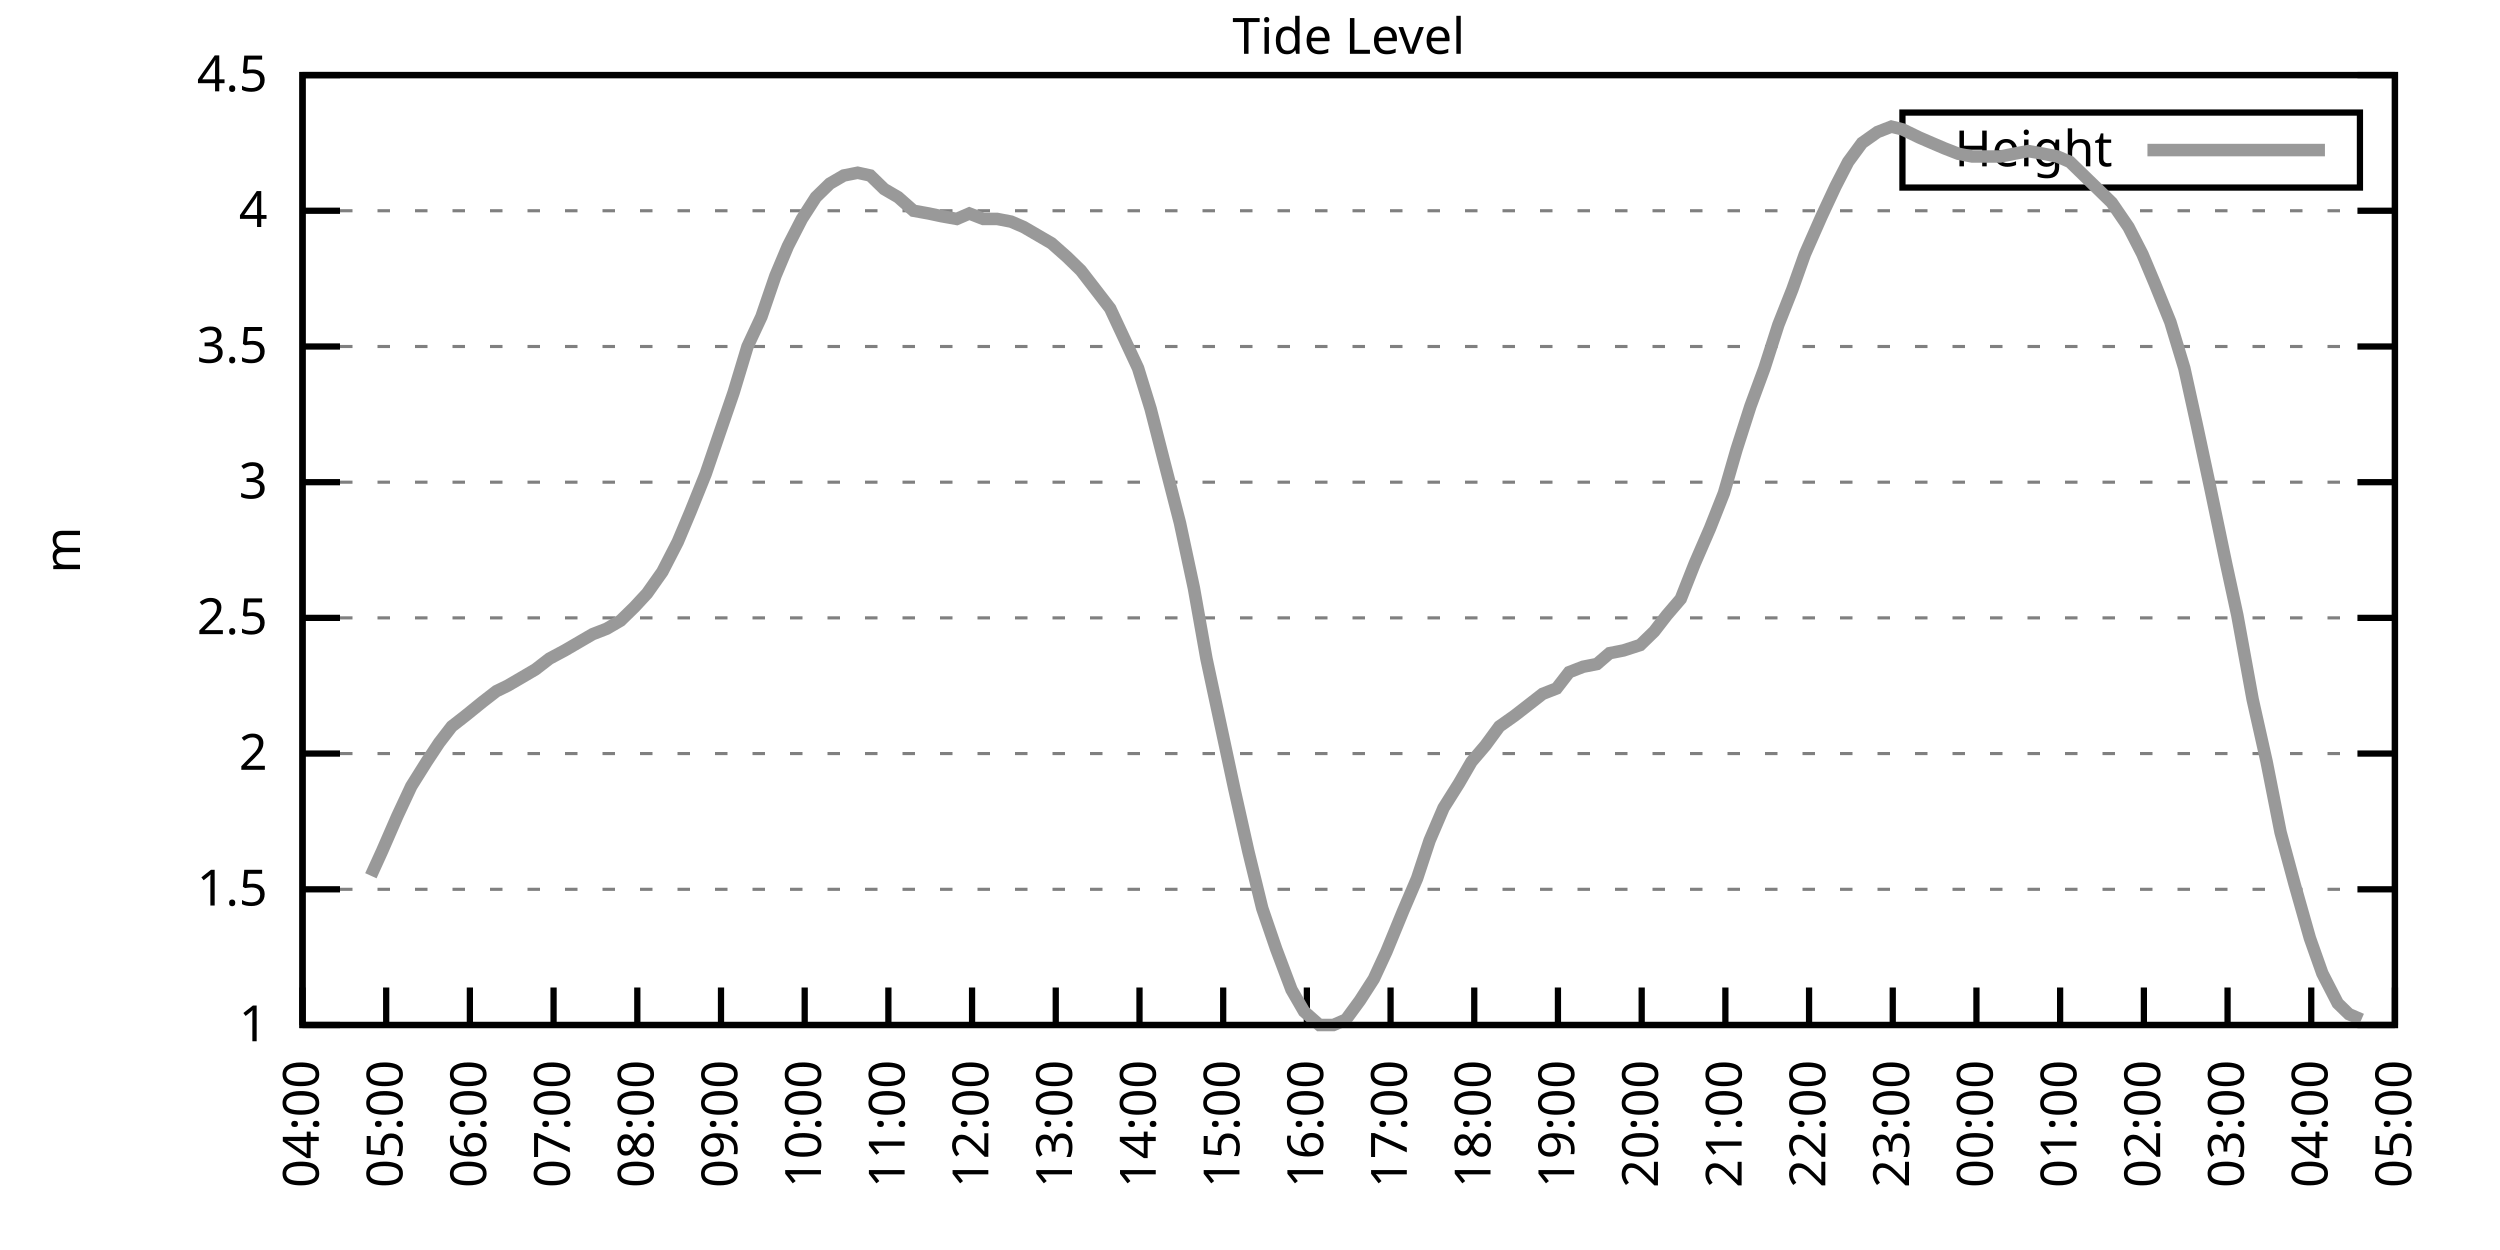
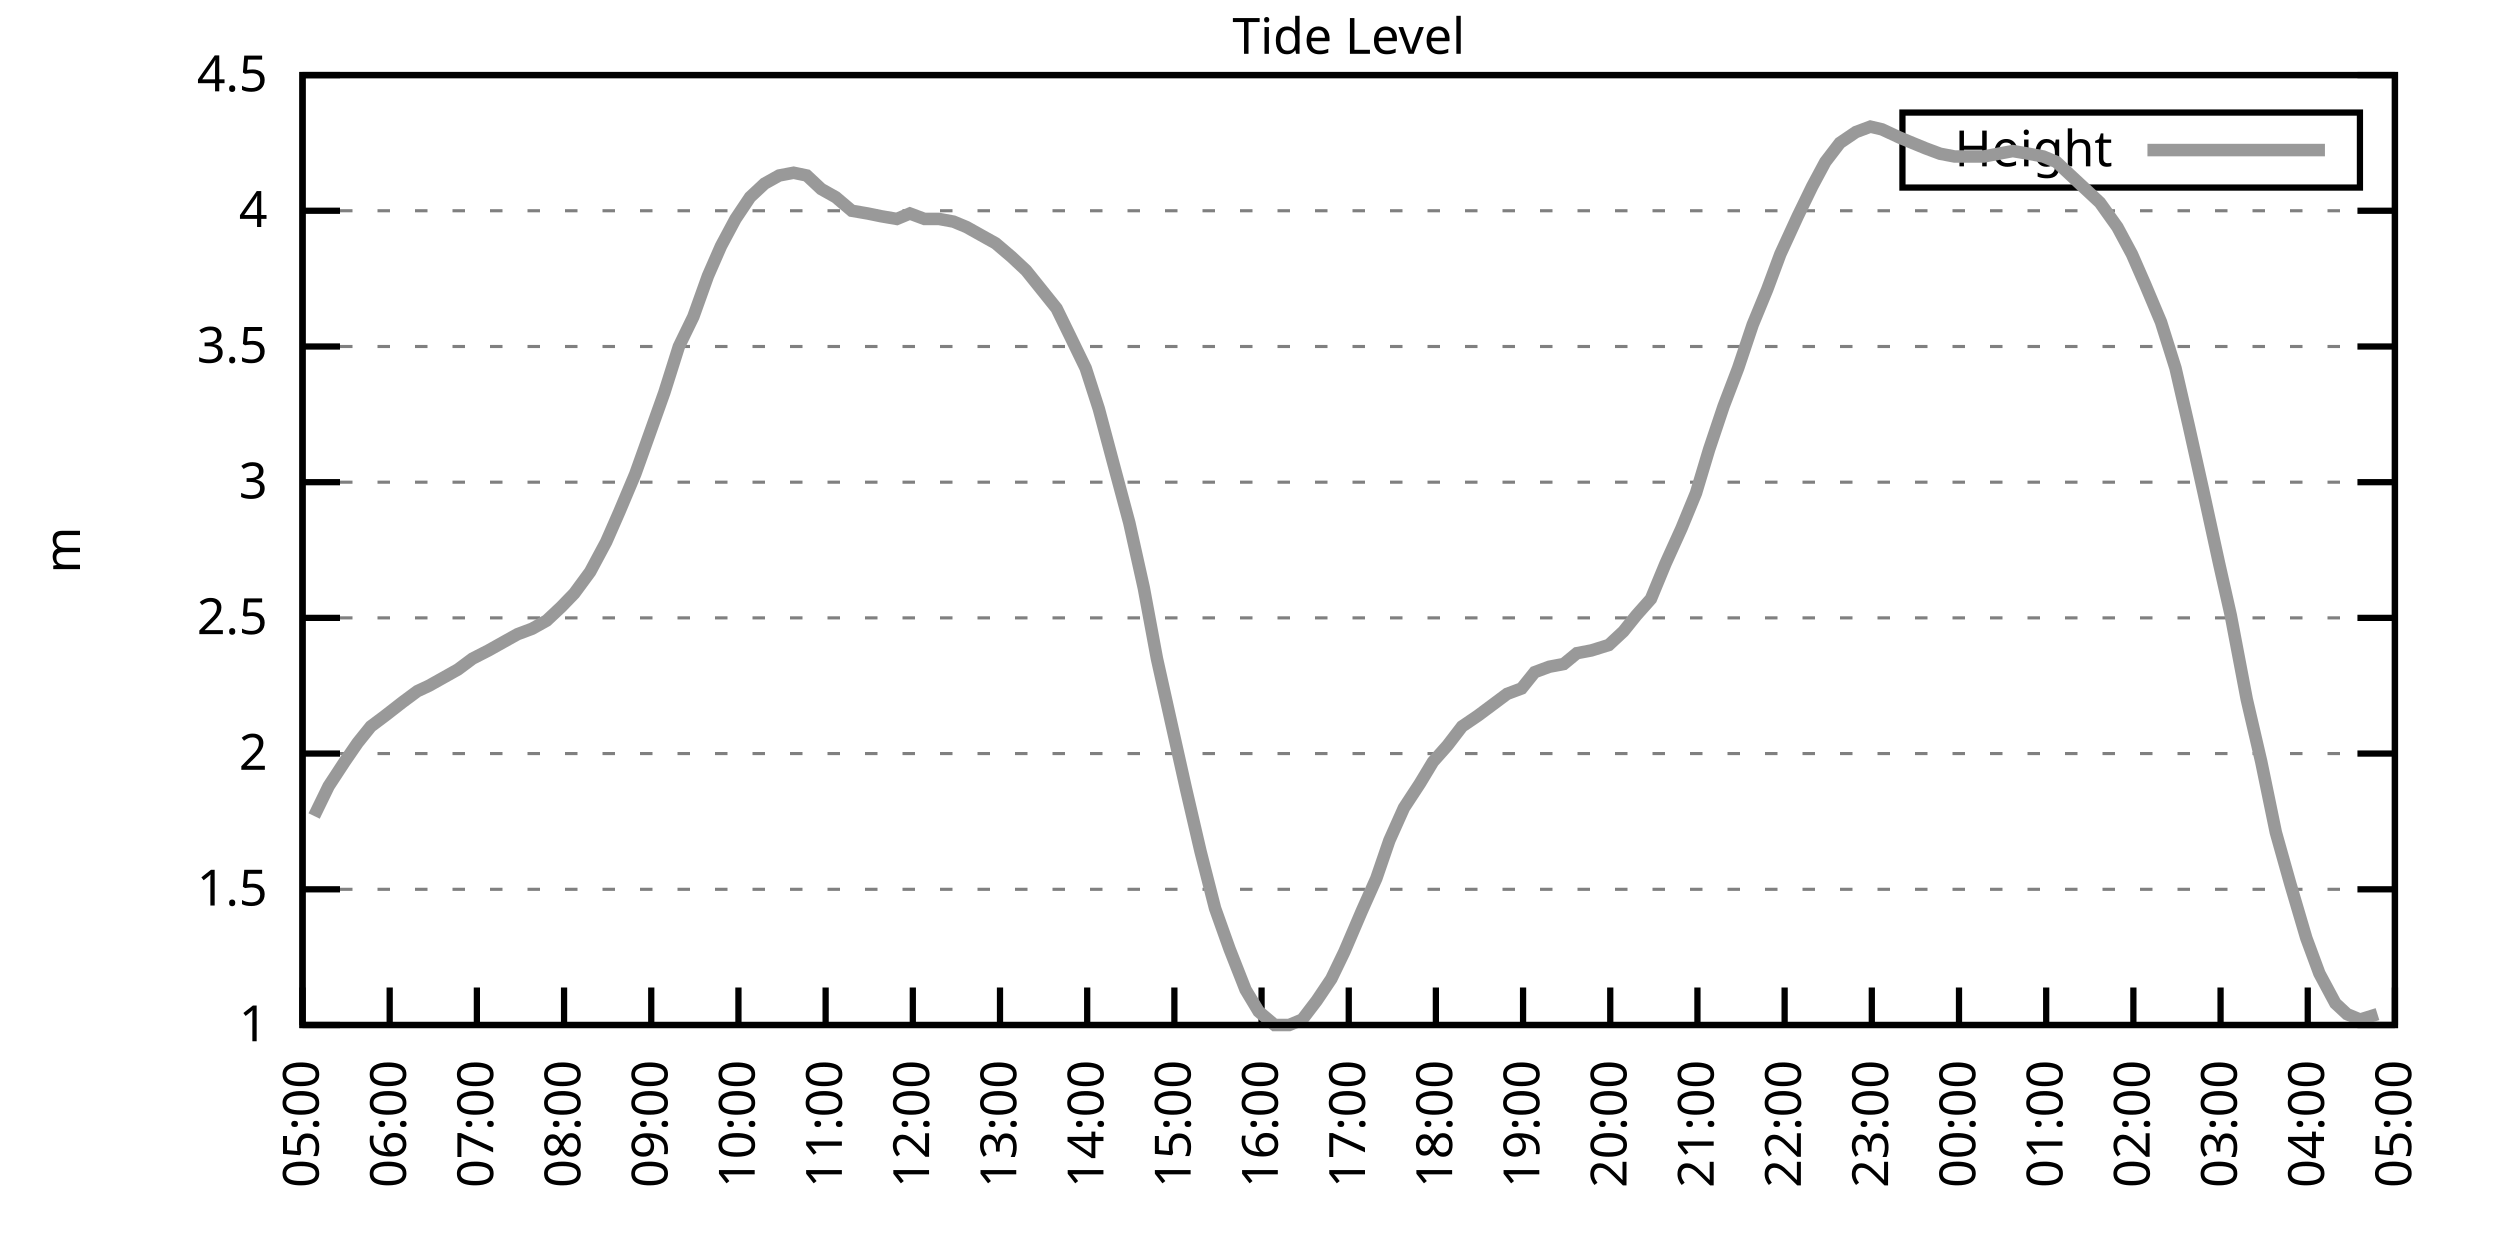
<svg xmlns="http://www.w3.org/2000/svg" xmlns:xlink="http://www.w3.org/1999/xlink" width="400" height="200" viewBox="0 0 400 200">
  <g id="gnuplot_canvas">
    <rect x="0" y="0" width="400" height="200" fill="none" />
    <defs>
      <circle id="gpDot" r="0.5" stroke-width="0.5" stroke="currentColor" />
      <path id="gpPt0" stroke-width="0.333" stroke="currentColor" d="M-1,0 h2 M0,-1 v2" />
      <path id="gpPt1" stroke-width="0.333" stroke="currentColor" d="M-1,-1 L1,1 M1,-1 L-1,1" />
      <path id="gpPt2" stroke-width="0.333" stroke="currentColor" d="M-1,0 L1,0 M0,-1 L0,1 M-1,-1 L1,1 M-1,1 L1,-1" />
      <rect id="gpPt3" stroke-width="0.333" stroke="currentColor" x="-1" y="-1" width="2" height="2" />
      <rect id="gpPt4" stroke-width="0.333" stroke="currentColor" fill="currentColor" x="-1" y="-1" width="2" height="2" />
      <circle id="gpPt5" stroke-width="0.333" stroke="currentColor" cx="0" cy="0" r="1" />
      <use xlink:href="#gpPt5" id="gpPt6" fill="currentColor" stroke="none" />
      <path id="gpPt7" stroke-width="0.333" stroke="currentColor" d="M0,-1.33 L-1.33,0.67 L1.33,0.67 z" />
      <use xlink:href="#gpPt7" id="gpPt8" fill="currentColor" stroke="none" />
      <use xlink:href="#gpPt7" id="gpPt9" stroke="currentColor" transform="rotate(180)" />
      <use xlink:href="#gpPt9" id="gpPt10" fill="currentColor" stroke="none" />
      <use xlink:href="#gpPt3" id="gpPt11" stroke="currentColor" transform="rotate(45)" />
      <use xlink:href="#gpPt11" id="gpPt12" fill="currentColor" stroke="none" />
      <path id="gpPt13" stroke-width="0.333" stroke="currentColor" d="M0,1.330 L1.265,0.411 L0.782,-1.067 L-0.782,-1.076 L-1.265,0.411 z" />
      <use xlink:href="#gpPt13" id="gpPt14" fill="currentColor" stroke="none" />
      <filter id="textbox" filterUnits="objectBoundingBox" x="0" y="0" height="1" width="1">
        <feFlood flood-color="white" flood-opacity="1" result="bgnd" />
        <feComposite in="SourceGraphic" in2="bgnd" operator="atop" />
      </filter>
      <filter id="greybox" filterUnits="objectBoundingBox" x="0" y="0" height="1" width="1">
        <feFlood flood-color="lightgrey" flood-opacity="1" result="grey" />
        <feComposite in="SourceGraphic" in2="grey" operator="atop" />
      </filter>
    </defs>
    <g fill="none" color="white" stroke="currentColor" stroke-width="1.00" stroke-linecap="butt" stroke-linejoin="miter">
</g>
    <g fill="none" color="black" stroke="currentColor" stroke-width="1.00" stroke-linecap="butt" stroke-linejoin="miter">
      <g stroke="none" shape-rendering="crispEdges">
        <polygon fill="rgb(255, 255, 255)" points="48.40,164.00 383.18,164.00 383.18,12.02 48.40,12.02 " />
      </g>
    </g>
    <g fill="none" color="black" stroke="currentColor" stroke-width="1.00" stroke-linecap="butt" stroke-linejoin="miter">
</g>
    <g fill="none" color="black" stroke="black" stroke-width="0.50" stroke-linecap="butt" stroke-linejoin="miter">
</g>
    <g fill="none" color="gray" stroke="currentColor" stroke-width="0.50" stroke-linecap="butt" stroke-linejoin="miter">
      <path stroke="gray" stroke-dasharray="2,4" class="gridline" d="M48.40,164.00 L383.19,164.00  " />
    </g>
    <g fill="none" color="gray" stroke="gray" stroke-width="1.00" stroke-linecap="butt" stroke-linejoin="miter">
</g>
    <g fill="none" color="black" stroke="currentColor" stroke-width="1.00" stroke-linecap="butt" stroke-linejoin="miter">
      <path stroke="black" d="M48.40,164.00 L54.40,164.00 M383.19,164.00 L377.19,164.00  " />
      <g transform="translate(42.80,166.60)" stroke="none" fill="black" font-family="Sans" font-size="8.00" text-anchor="end">
        <text>
          <tspan font-family="Sans"> 1</tspan>
        </text>
      </g>
    </g>
    <g fill="none" color="black" stroke="currentColor" stroke-width="1.00" stroke-linecap="butt" stroke-linejoin="miter">
</g>
    <g fill="none" color="black" stroke="black" stroke-width="0.50" stroke-linecap="butt" stroke-linejoin="miter">
</g>
    <g fill="none" color="gray" stroke="currentColor" stroke-width="0.50" stroke-linecap="butt" stroke-linejoin="miter">
      <path stroke="gray" stroke-dasharray="2,4" class="gridline" d="M48.40,142.29 L383.19,142.29  " />
    </g>
    <g fill="none" color="gray" stroke="gray" stroke-width="1.00" stroke-linecap="butt" stroke-linejoin="miter">
</g>
    <g fill="none" color="black" stroke="currentColor" stroke-width="1.00" stroke-linecap="butt" stroke-linejoin="miter">
      <path stroke="black" d="M48.40,142.29 L54.40,142.29 M383.19,142.29 L377.19,142.29  " />
      <g transform="translate(42.80,144.89)" stroke="none" fill="black" font-family="Sans" font-size="8.00" text-anchor="end">
        <text>
          <tspan font-family="Sans"> 1.5</tspan>
        </text>
      </g>
    </g>
    <g fill="none" color="black" stroke="currentColor" stroke-width="1.00" stroke-linecap="butt" stroke-linejoin="miter">
</g>
    <g fill="none" color="black" stroke="black" stroke-width="0.50" stroke-linecap="butt" stroke-linejoin="miter">
</g>
    <g fill="none" color="gray" stroke="currentColor" stroke-width="0.50" stroke-linecap="butt" stroke-linejoin="miter">
      <path stroke="gray" stroke-dasharray="2,4" class="gridline" d="M48.40,120.57 L383.19,120.57  " />
    </g>
    <g fill="none" color="gray" stroke="gray" stroke-width="1.00" stroke-linecap="butt" stroke-linejoin="miter">
</g>
    <g fill="none" color="black" stroke="currentColor" stroke-width="1.00" stroke-linecap="butt" stroke-linejoin="miter">
      <path stroke="black" d="M48.40,120.57 L54.40,120.57 M383.19,120.57 L377.19,120.57  " />
      <g transform="translate(42.80,123.17)" stroke="none" fill="black" font-family="Sans" font-size="8.00" text-anchor="end">
        <text>
          <tspan font-family="Sans"> 2</tspan>
        </text>
      </g>
    </g>
    <g fill="none" color="black" stroke="currentColor" stroke-width="1.00" stroke-linecap="butt" stroke-linejoin="miter">
</g>
    <g fill="none" color="black" stroke="black" stroke-width="0.50" stroke-linecap="butt" stroke-linejoin="miter">
</g>
    <g fill="none" color="gray" stroke="currentColor" stroke-width="0.50" stroke-linecap="butt" stroke-linejoin="miter">
      <path stroke="gray" stroke-dasharray="2,4" class="gridline" d="M48.40,98.86 L383.19,98.86  " />
    </g>
    <g fill="none" color="gray" stroke="gray" stroke-width="1.00" stroke-linecap="butt" stroke-linejoin="miter">
</g>
    <g fill="none" color="black" stroke="currentColor" stroke-width="1.00" stroke-linecap="butt" stroke-linejoin="miter">
      <path stroke="black" d="M48.40,98.86 L54.40,98.86 M383.19,98.86 L377.19,98.86  " />
      <g transform="translate(42.80,101.46)" stroke="none" fill="black" font-family="Sans" font-size="8.00" text-anchor="end">
        <text>
          <tspan font-family="Sans"> 2.5</tspan>
        </text>
      </g>
    </g>
    <g fill="none" color="black" stroke="currentColor" stroke-width="1.00" stroke-linecap="butt" stroke-linejoin="miter">
</g>
    <g fill="none" color="black" stroke="black" stroke-width="0.50" stroke-linecap="butt" stroke-linejoin="miter">
</g>
    <g fill="none" color="gray" stroke="currentColor" stroke-width="0.50" stroke-linecap="butt" stroke-linejoin="miter">
      <path stroke="gray" stroke-dasharray="2,4" class="gridline" d="M48.40,77.15 L383.19,77.15  " />
    </g>
    <g fill="none" color="gray" stroke="gray" stroke-width="1.00" stroke-linecap="butt" stroke-linejoin="miter">
</g>
    <g fill="none" color="black" stroke="currentColor" stroke-width="1.00" stroke-linecap="butt" stroke-linejoin="miter">
      <path stroke="black" d="M48.40,77.15 L54.40,77.15 M383.19,77.15 L377.19,77.15  " />
      <g transform="translate(42.80,79.75)" stroke="none" fill="black" font-family="Sans" font-size="8.00" text-anchor="end">
        <text>
          <tspan font-family="Sans"> 3</tspan>
        </text>
      </g>
    </g>
    <g fill="none" color="black" stroke="currentColor" stroke-width="1.00" stroke-linecap="butt" stroke-linejoin="miter">
</g>
    <g fill="none" color="black" stroke="black" stroke-width="0.50" stroke-linecap="butt" stroke-linejoin="miter">
</g>
    <g fill="none" color="gray" stroke="currentColor" stroke-width="0.50" stroke-linecap="butt" stroke-linejoin="miter">
      <path stroke="gray" stroke-dasharray="2,4" class="gridline" d="M48.40,55.44 L383.19,55.44  " />
    </g>
    <g fill="none" color="gray" stroke="gray" stroke-width="1.00" stroke-linecap="butt" stroke-linejoin="miter">
</g>
    <g fill="none" color="black" stroke="currentColor" stroke-width="1.00" stroke-linecap="butt" stroke-linejoin="miter">
      <path stroke="black" d="M48.40,55.44 L54.40,55.44 M383.19,55.44 L377.19,55.44  " />
      <g transform="translate(42.80,58.04)" stroke="none" fill="black" font-family="Sans" font-size="8.00" text-anchor="end">
        <text>
          <tspan font-family="Sans"> 3.5</tspan>
        </text>
      </g>
    </g>
    <g fill="none" color="black" stroke="currentColor" stroke-width="1.00" stroke-linecap="butt" stroke-linejoin="miter">
</g>
    <g fill="none" color="black" stroke="black" stroke-width="0.50" stroke-linecap="butt" stroke-linejoin="miter">
</g>
    <g fill="none" color="gray" stroke="currentColor" stroke-width="0.50" stroke-linecap="butt" stroke-linejoin="miter">
      <path stroke="gray" stroke-dasharray="2,4" class="gridline" d="M48.40,33.72 L383.19,33.72  " />
    </g>
    <g fill="none" color="gray" stroke="gray" stroke-width="1.00" stroke-linecap="butt" stroke-linejoin="miter">
</g>
    <g fill="none" color="black" stroke="currentColor" stroke-width="1.00" stroke-linecap="butt" stroke-linejoin="miter">
      <path stroke="black" d="M48.40,33.72 L54.40,33.72 M383.19,33.72 L377.19,33.72  " />
      <g transform="translate(42.80,36.32)" stroke="none" fill="black" font-family="Sans" font-size="8.00" text-anchor="end">
        <text>
          <tspan font-family="Sans"> 4</tspan>
        </text>
      </g>
    </g>
    <g fill="none" color="black" stroke="currentColor" stroke-width="1.00" stroke-linecap="butt" stroke-linejoin="miter">
</g>
    <g fill="none" color="black" stroke="black" stroke-width="0.50" stroke-linecap="butt" stroke-linejoin="miter">
</g>
    <g fill="none" color="gray" stroke="currentColor" stroke-width="0.50" stroke-linecap="butt" stroke-linejoin="miter">
      <path stroke="gray" stroke-dasharray="2,4" class="gridline" d="M48.40,12.01 L383.19,12.01  " />
    </g>
    <g fill="none" color="gray" stroke="gray" stroke-width="1.00" stroke-linecap="butt" stroke-linejoin="miter">
</g>
    <g fill="none" color="black" stroke="currentColor" stroke-width="1.00" stroke-linecap="butt" stroke-linejoin="miter">
      <path stroke="black" d="M48.40,12.01 L54.40,12.01 M383.19,12.01 L377.19,12.01  " />
      <g transform="translate(42.80,14.61)" stroke="none" fill="black" font-family="Sans" font-size="8.00" text-anchor="end">
        <text>
          <tspan font-family="Sans"> 4.5</tspan>
        </text>
      </g>
    </g>
    <g fill="none" color="black" stroke="currentColor" stroke-width="1.00" stroke-linecap="butt" stroke-linejoin="miter">
      <path stroke="black" d="M48.40,164.00 L48.40,158.00  " />
      <g transform="translate(51.00,169.60) rotate(270.00)" stroke="none" fill="black" font-family="Sans" font-size="8.00" text-anchor="end">
        <text>
-           <tspan font-family="Sans">04:00</tspan>
-         </text>
-       </g>
-     </g>
-     <g fill="none" color="black" stroke="currentColor" stroke-width="1.00" stroke-linecap="butt" stroke-linejoin="miter">
-       <path stroke="black" d="M61.79,164.00 L61.79,158.00  " />
-       <g transform="translate(64.39,169.60) rotate(270.00)" stroke="none" fill="black" font-family="Sans" font-size="8.00" text-anchor="end">
-         <text>
          <tspan font-family="Sans">05:00</tspan>
        </text>
      </g>
    </g>
    <g fill="none" color="black" stroke="currentColor" stroke-width="1.00" stroke-linecap="butt" stroke-linejoin="miter">
-       <path stroke="black" d="M75.18,164.00 L75.18,158.00  " />
-       <g transform="translate(77.78,169.60) rotate(270.00)" stroke="none" fill="black" font-family="Sans" font-size="8.00" text-anchor="end">
+       <path stroke="black" d="M62.35,164.00 L62.35,158.00  " />
+       <g transform="translate(64.95,169.60) rotate(270.00)" stroke="none" fill="black" font-family="Sans" font-size="8.00" text-anchor="end">
        <text>
          <tspan font-family="Sans">06:00</tspan>
        </text>
      </g>
    </g>
    <g fill="none" color="black" stroke="currentColor" stroke-width="1.00" stroke-linecap="butt" stroke-linejoin="miter">
-       <path stroke="black" d="M88.57,164.00 L88.57,158.00  " />
-       <g transform="translate(91.17,169.60) rotate(270.00)" stroke="none" fill="black" font-family="Sans" font-size="8.00" text-anchor="end">
+       <path stroke="black" d="M76.30,164.00 L76.30,158.00  " />
+       <g transform="translate(78.90,169.60) rotate(270.00)" stroke="none" fill="black" font-family="Sans" font-size="8.00" text-anchor="end">
        <text>
          <tspan font-family="Sans">07:00</tspan>
        </text>
      </g>
    </g>
    <g fill="none" color="black" stroke="currentColor" stroke-width="1.00" stroke-linecap="butt" stroke-linejoin="miter">
-       <path stroke="black" d="M101.97,164.00 L101.97,158.00  " />
-       <g transform="translate(104.57,169.60) rotate(270.00)" stroke="none" fill="black" font-family="Sans" font-size="8.00" text-anchor="end">
+       <path stroke="black" d="M90.25,164.00 L90.25,158.00  " />
+       <g transform="translate(92.85,169.60) rotate(270.00)" stroke="none" fill="black" font-family="Sans" font-size="8.00" text-anchor="end">
        <text>
          <tspan font-family="Sans">08:00</tspan>
        </text>
      </g>
    </g>
    <g fill="none" color="black" stroke="currentColor" stroke-width="1.00" stroke-linecap="butt" stroke-linejoin="miter">
-       <path stroke="black" d="M115.36,164.00 L115.36,158.00  " />
-       <g transform="translate(117.96,169.60) rotate(270.00)" stroke="none" fill="black" font-family="Sans" font-size="8.00" text-anchor="end">
+       <path stroke="black" d="M104.20,164.00 L104.20,158.00  " />
+       <g transform="translate(106.80,169.60) rotate(270.00)" stroke="none" fill="black" font-family="Sans" font-size="8.00" text-anchor="end">
        <text>
          <tspan font-family="Sans">09:00</tspan>
        </text>
      </g>
    </g>
    <g fill="none" color="black" stroke="currentColor" stroke-width="1.00" stroke-linecap="butt" stroke-linejoin="miter">
-       <path stroke="black" d="M128.75,164.00 L128.75,158.00  " />
-       <g transform="translate(131.35,169.60) rotate(270.00)" stroke="none" fill="black" font-family="Sans" font-size="8.00" text-anchor="end">
+       <path stroke="black" d="M118.15,164.00 L118.15,158.00  " />
+       <g transform="translate(120.75,169.60) rotate(270.00)" stroke="none" fill="black" font-family="Sans" font-size="8.00" text-anchor="end">
        <text>
          <tspan font-family="Sans">10:00</tspan>
        </text>
      </g>
    </g>
    <g fill="none" color="black" stroke="currentColor" stroke-width="1.00" stroke-linecap="butt" stroke-linejoin="miter">
-       <path stroke="black" d="M142.14,164.00 L142.14,158.00  " />
-       <g transform="translate(144.74,169.60) rotate(270.00)" stroke="none" fill="black" font-family="Sans" font-size="8.00" text-anchor="end">
+       <path stroke="black" d="M132.10,164.00 L132.10,158.00  " />
+       <g transform="translate(134.70,169.60) rotate(270.00)" stroke="none" fill="black" font-family="Sans" font-size="8.00" text-anchor="end">
        <text>
          <tspan font-family="Sans">11:00</tspan>
        </text>
      </g>
    </g>
    <g fill="none" color="black" stroke="currentColor" stroke-width="1.00" stroke-linecap="butt" stroke-linejoin="miter">
-       <path stroke="black" d="M155.53,164.00 L155.53,158.00  " />
-       <g transform="translate(158.13,169.60) rotate(270.00)" stroke="none" fill="black" font-family="Sans" font-size="8.00" text-anchor="end">
+       <path stroke="black" d="M146.05,164.00 L146.05,158.00  " />
+       <g transform="translate(148.65,169.60) rotate(270.00)" stroke="none" fill="black" font-family="Sans" font-size="8.00" text-anchor="end">
        <text>
          <tspan font-family="Sans">12:00</tspan>
        </text>
      </g>
    </g>
    <g fill="none" color="black" stroke="currentColor" stroke-width="1.00" stroke-linecap="butt" stroke-linejoin="miter">
-       <path stroke="black" d="M168.92,164.00 L168.92,158.00  " />
-       <g transform="translate(171.52,169.60) rotate(270.00)" stroke="none" fill="black" font-family="Sans" font-size="8.00" text-anchor="end">
+       <path stroke="black" d="M160.00,164.00 L160.00,158.00  " />
+       <g transform="translate(162.60,169.60) rotate(270.00)" stroke="none" fill="black" font-family="Sans" font-size="8.00" text-anchor="end">
        <text>
          <tspan font-family="Sans">13:00</tspan>
        </text>
      </g>
    </g>
    <g fill="none" color="black" stroke="currentColor" stroke-width="1.00" stroke-linecap="butt" stroke-linejoin="miter">
-       <path stroke="black" d="M182.32,164.00 L182.32,158.00  " />
-       <g transform="translate(184.92,169.60) rotate(270.00)" stroke="none" fill="black" font-family="Sans" font-size="8.00" text-anchor="end">
+       <path stroke="black" d="M173.95,164.00 L173.95,158.00  " />
+       <g transform="translate(176.55,169.60) rotate(270.00)" stroke="none" fill="black" font-family="Sans" font-size="8.00" text-anchor="end">
        <text>
          <tspan font-family="Sans">14:00</tspan>
        </text>
      </g>
    </g>
    <g fill="none" color="black" stroke="currentColor" stroke-width="1.00" stroke-linecap="butt" stroke-linejoin="miter">
-       <path stroke="black" d="M195.71,164.00 L195.71,158.00  " />
-       <g transform="translate(198.31,169.60) rotate(270.00)" stroke="none" fill="black" font-family="Sans" font-size="8.00" text-anchor="end">
+       <path stroke="black" d="M187.90,164.00 L187.90,158.00  " />
+       <g transform="translate(190.50,169.60) rotate(270.00)" stroke="none" fill="black" font-family="Sans" font-size="8.00" text-anchor="end">
        <text>
          <tspan font-family="Sans">15:00</tspan>
        </text>
      </g>
    </g>
    <g fill="none" color="black" stroke="currentColor" stroke-width="1.00" stroke-linecap="butt" stroke-linejoin="miter">
-       <path stroke="black" d="M209.10,164.00 L209.10,158.00  " />
-       <g transform="translate(211.70,169.60) rotate(270.00)" stroke="none" fill="black" font-family="Sans" font-size="8.00" text-anchor="end">
+       <path stroke="black" d="M201.85,164.00 L201.85,158.00  " />
+       <g transform="translate(204.45,169.60) rotate(270.00)" stroke="none" fill="black" font-family="Sans" font-size="8.00" text-anchor="end">
        <text>
          <tspan font-family="Sans">16:00</tspan>
        </text>
      </g>
    </g>
    <g fill="none" color="black" stroke="currentColor" stroke-width="1.00" stroke-linecap="butt" stroke-linejoin="miter">
-       <path stroke="black" d="M222.49,164.00 L222.49,158.00  " />
-       <g transform="translate(225.09,169.60) rotate(270.00)" stroke="none" fill="black" font-family="Sans" font-size="8.00" text-anchor="end">
+       <path stroke="black" d="M215.80,164.00 L215.80,158.00  " />
+       <g transform="translate(218.40,169.60) rotate(270.00)" stroke="none" fill="black" font-family="Sans" font-size="8.00" text-anchor="end">
        <text>
          <tspan font-family="Sans">17:00</tspan>
        </text>
      </g>
    </g>
    <g fill="none" color="black" stroke="currentColor" stroke-width="1.00" stroke-linecap="butt" stroke-linejoin="miter">
-       <path stroke="black" d="M235.88,164.00 L235.88,158.00  " />
-       <g transform="translate(238.48,169.60) rotate(270.00)" stroke="none" fill="black" font-family="Sans" font-size="8.00" text-anchor="end">
+       <path stroke="black" d="M229.74,164.00 L229.74,158.00  " />
+       <g transform="translate(232.34,169.60) rotate(270.00)" stroke="none" fill="black" font-family="Sans" font-size="8.00" text-anchor="end">
        <text>
          <tspan font-family="Sans">18:00</tspan>
        </text>
      </g>
    </g>
    <g fill="none" color="black" stroke="currentColor" stroke-width="1.00" stroke-linecap="butt" stroke-linejoin="miter">
-       <path stroke="black" d="M249.27,164.00 L249.27,158.00  " />
-       <g transform="translate(251.87,169.60) rotate(270.00)" stroke="none" fill="black" font-family="Sans" font-size="8.00" text-anchor="end">
+       <path stroke="black" d="M243.69,164.00 L243.69,158.00  " />
+       <g transform="translate(246.29,169.60) rotate(270.00)" stroke="none" fill="black" font-family="Sans" font-size="8.00" text-anchor="end">
        <text>
          <tspan font-family="Sans">19:00</tspan>
        </text>
      </g>
    </g>
    <g fill="none" color="black" stroke="currentColor" stroke-width="1.00" stroke-linecap="butt" stroke-linejoin="miter">
-       <path stroke="black" d="M262.67,164.00 L262.67,158.00  " />
-       <g transform="translate(265.27,169.60) rotate(270.00)" stroke="none" fill="black" font-family="Sans" font-size="8.00" text-anchor="end">
+       <path stroke="black" d="M257.64,164.00 L257.64,158.00  " />
+       <g transform="translate(260.24,169.60) rotate(270.00)" stroke="none" fill="black" font-family="Sans" font-size="8.00" text-anchor="end">
        <text>
          <tspan font-family="Sans">20:00</tspan>
        </text>
      </g>
    </g>
    <g fill="none" color="black" stroke="currentColor" stroke-width="1.00" stroke-linecap="butt" stroke-linejoin="miter">
-       <path stroke="black" d="M276.06,164.00 L276.06,158.00  " />
-       <g transform="translate(278.66,169.60) rotate(270.00)" stroke="none" fill="black" font-family="Sans" font-size="8.00" text-anchor="end">
+       <path stroke="black" d="M271.59,164.00 L271.59,158.00  " />
+       <g transform="translate(274.19,169.60) rotate(270.00)" stroke="none" fill="black" font-family="Sans" font-size="8.00" text-anchor="end">
        <text>
          <tspan font-family="Sans">21:00</tspan>
        </text>
      </g>
    </g>
    <g fill="none" color="black" stroke="currentColor" stroke-width="1.00" stroke-linecap="butt" stroke-linejoin="miter">
-       <path stroke="black" d="M289.45,164.00 L289.45,158.00  " />
-       <g transform="translate(292.05,169.60) rotate(270.00)" stroke="none" fill="black" font-family="Sans" font-size="8.00" text-anchor="end">
+       <path stroke="black" d="M285.54,164.00 L285.54,158.00  " />
+       <g transform="translate(288.14,169.60) rotate(270.00)" stroke="none" fill="black" font-family="Sans" font-size="8.00" text-anchor="end">
        <text>
          <tspan font-family="Sans">22:00</tspan>
        </text>
      </g>
    </g>
    <g fill="none" color="black" stroke="currentColor" stroke-width="1.00" stroke-linecap="butt" stroke-linejoin="miter">
-       <path stroke="black" d="M302.84,164.00 L302.84,158.00  " />
-       <g transform="translate(305.44,169.60) rotate(270.00)" stroke="none" fill="black" font-family="Sans" font-size="8.00" text-anchor="end">
+       <path stroke="black" d="M299.49,164.00 L299.49,158.00  " />
+       <g transform="translate(302.09,169.60) rotate(270.00)" stroke="none" fill="black" font-family="Sans" font-size="8.00" text-anchor="end">
        <text>
          <tspan font-family="Sans">23:00</tspan>
        </text>
      </g>
    </g>
    <g fill="none" color="black" stroke="currentColor" stroke-width="1.00" stroke-linecap="butt" stroke-linejoin="miter">
-       <path stroke="black" d="M316.23,164.00 L316.23,158.00  " />
-       <g transform="translate(318.83,169.60) rotate(270.00)" stroke="none" fill="black" font-family="Sans" font-size="8.00" text-anchor="end">
+       <path stroke="black" d="M313.44,164.00 L313.44,158.00  " />
+       <g transform="translate(316.04,169.60) rotate(270.00)" stroke="none" fill="black" font-family="Sans" font-size="8.00" text-anchor="end">
        <text>
          <tspan font-family="Sans">00:00</tspan>
        </text>
      </g>
    </g>
    <g fill="none" color="black" stroke="currentColor" stroke-width="1.00" stroke-linecap="butt" stroke-linejoin="miter">
-       <path stroke="black" d="M329.62,164.00 L329.62,158.00  " />
-       <g transform="translate(332.22,169.60) rotate(270.00)" stroke="none" fill="black" font-family="Sans" font-size="8.00" text-anchor="end">
+       <path stroke="black" d="M327.39,164.00 L327.39,158.00  " />
+       <g transform="translate(329.99,169.60) rotate(270.00)" stroke="none" fill="black" font-family="Sans" font-size="8.00" text-anchor="end">
        <text>
          <tspan font-family="Sans">01:00</tspan>
        </text>
      </g>
    </g>
    <g fill="none" color="black" stroke="currentColor" stroke-width="1.00" stroke-linecap="butt" stroke-linejoin="miter">
-       <path stroke="black" d="M343.02,164.00 L343.02,158.00  " />
-       <g transform="translate(345.62,169.60) rotate(270.00)" stroke="none" fill="black" font-family="Sans" font-size="8.00" text-anchor="end">
+       <path stroke="black" d="M341.34,164.00 L341.34,158.00  " />
+       <g transform="translate(343.94,169.60) rotate(270.00)" stroke="none" fill="black" font-family="Sans" font-size="8.00" text-anchor="end">
        <text>
          <tspan font-family="Sans">02:00</tspan>
        </text>
      </g>
    </g>
    <g fill="none" color="black" stroke="currentColor" stroke-width="1.00" stroke-linecap="butt" stroke-linejoin="miter">
-       <path stroke="black" d="M356.41,164.00 L356.41,158.00  " />
-       <g transform="translate(359.01,169.60) rotate(270.00)" stroke="none" fill="black" font-family="Sans" font-size="8.00" text-anchor="end">
+       <path stroke="black" d="M355.29,164.00 L355.29,158.00  " />
+       <g transform="translate(357.89,169.60) rotate(270.00)" stroke="none" fill="black" font-family="Sans" font-size="8.00" text-anchor="end">
        <text>
          <tspan font-family="Sans">03:00</tspan>
        </text>
      </g>
    </g>
    <g fill="none" color="black" stroke="currentColor" stroke-width="1.00" stroke-linecap="butt" stroke-linejoin="miter">
-       <path stroke="black" d="M369.80,164.00 L369.80,158.00  " />
-       <g transform="translate(372.40,169.60) rotate(270.00)" stroke="none" fill="black" font-family="Sans" font-size="8.00" text-anchor="end">
+       <path stroke="black" d="M369.24,164.00 L369.24,158.00  " />
+       <g transform="translate(371.84,169.60) rotate(270.00)" stroke="none" fill="black" font-family="Sans" font-size="8.00" text-anchor="end">
        <text>
          <tspan font-family="Sans">04:00</tspan>
        </text>
      </g>
    </g>
    <g fill="none" color="black" stroke="currentColor" stroke-width="1.00" stroke-linecap="butt" stroke-linejoin="miter">
      <path stroke="black" d="M383.19,164.00 L383.19,158.00  " />
      <g transform="translate(385.79,169.60) rotate(270.00)" stroke="none" fill="black" font-family="Sans" font-size="8.00" text-anchor="end">
        <text>
          <tspan font-family="Sans">05:00</tspan>
        </text>
      </g>
    </g>
    <g fill="none" color="black" stroke="currentColor" stroke-width="1.00" stroke-linecap="butt" stroke-linejoin="miter">
</g>
    <g fill="none" color="black" stroke="currentColor" stroke-width="1.00" stroke-linecap="butt" stroke-linejoin="miter">
      <path stroke="black" d="M48.40,12.01 L48.40,164.00 L383.19,164.00 L383.19,12.01 L48.40,12.01 Z  " />
    </g>
    <g fill="none" color="black" stroke="currentColor" stroke-width="1.00" stroke-linecap="butt" stroke-linejoin="miter">
</g>
    <g fill="none" color="black" stroke="currentColor" stroke-width="1.00" stroke-linecap="butt" stroke-linejoin="miter">
      <path stroke="black" d="M304.39,30.01 L304.39,18.01 L377.59,18.01 L377.59,30.01 L304.39,30.01 Z  " />
    </g>
    <g id="Tide_level_plot_1">
      <g fill="none" color="white" stroke="black" stroke-width="2.00" stroke-linecap="butt" stroke-linejoin="miter">
</g>
      <g fill="none" color="black" stroke="currentColor" stroke-width="2.00" stroke-linecap="butt" stroke-linejoin="miter">
        <g transform="translate(337.99,26.61)" stroke="none" fill="black" font-family="Sans" font-size="8.00" text-anchor="end">
          <text>
            <tspan font-family="Sans">Height</tspan>
          </text>
        </g>
      </g>
      <g fill="none" color="black" stroke="currentColor" stroke-width="2.00" stroke-linecap="butt" stroke-linejoin="miter">
-         <path stroke="rgb(153, 153, 153)" d="M343.59,24.01 L371.99,24.01 M59.34,140.12 L61.12,136.21 L63.58,130.56 L65.81,125.79 L68.26,121.88 L70.27,118.84   L72.28,116.23 L74.51,114.49 L77.19,112.32 L79.42,110.59 L81.21,109.72 L83.44,108.42 L85.67,107.11 L87.91,105.38   L90.36,104.07 L92.59,102.77 L94.82,101.47 L97.06,100.60 L99.29,99.30 L101.52,97.12 L103.53,94.95 L105.98,91.48   L108.44,86.70 L110.45,81.93 L112.90,75.85 L115.13,69.33 L117.37,62.82 L119.60,55.44 L121.83,50.66 L124.06,44.15   L126.07,39.37 L128.30,35.03 L130.54,31.55 L132.77,29.38 L135.00,28.08 L137.23,27.64 L139.24,28.08 L141.47,30.25   L143.70,31.55 L146.16,33.72 L148.61,34.16 L150.62,34.59 L153.08,35.03 L155.09,34.16 L157.32,35.03 L159.55,35.03   L161.78,35.46 L163.79,36.33 L166.02,37.63 L168.25,38.93 L170.71,41.11 L172.94,43.28 L174.95,45.88 L177.63,49.36   L179.86,54.13 L182.09,58.91 L184.10,65.42 L186.33,74.11 L188.79,83.66 L191.02,94.08 L193.03,105.38 L195.26,115.80   L197.49,126.22 L199.73,136.21 L201.96,145.33 L204.19,151.84 L206.64,158.35 L208.65,161.83 L211.11,164.00 L213.34,164.00   L215.35,163.13 L217.58,160.09 L219.81,156.62 L221.82,152.28 L224.50,145.76 L226.73,140.55 L228.74,134.47 L230.97,129.26   L233.43,125.35 L235.44,121.88 L237.67,119.27 L239.90,116.23 L242.36,114.49 L244.59,112.76 L246.82,111.02 L249.05,110.15   L251.06,107.55 L253.29,106.68 L255.52,106.24 L257.53,104.51 L259.76,104.07 L262.44,103.20 L264.67,101.03 L266.68,98.43   L268.92,95.82 L271.15,90.18 L273.60,84.53 L275.83,78.89 L277.84,71.94 L280.07,64.99 L282.31,58.91 L284.54,51.96   L286.77,46.32 L288.78,40.67 L291.46,34.59 L293.69,29.81 L295.70,25.91 L297.93,22.87 L300.39,21.13 L302.62,20.26   L304.40,20.70 L307.08,22.00 L309.09,22.87 L311.10,23.73 L313.33,24.60 L315.56,25.04 L317.79,25.04 L320.03,25.04   L322.26,24.60 L324.49,24.17 L326.95,24.60 L329.18,25.04 L331.19,25.91 L333.42,28.08 L336.10,30.68 L337.88,32.42   L340.56,36.33 L342.79,40.67 L344.80,45.45 L347.26,51.53 L349.49,58.91 L351.50,68.03 L353.73,78.45 L356.18,90.18   L357.97,98.43 L360.42,111.89 L362.66,121.88 L364.89,133.17 L367.12,141.42 L369.58,150.10 L371.58,155.75 L374.04,160.53   L375.82,162.26 L377.83,163.13  " />
+         <path stroke="rgb(153, 153, 153)" d="M343.59,24.01 L371.99,24.01 M50.26,130.56 L52.58,125.79 L55.14,121.88 L57.23,118.84 L59.33,116.23 L61.65,114.49   L64.44,112.32 L66.77,110.59 L68.63,109.72 L70.95,108.42 L73.28,107.11 L75.60,105.38 L78.16,104.07 L80.48,102.77   L82.81,101.47 L85.13,100.60 L87.46,99.30 L89.78,97.12 L91.88,94.95 L94.43,91.48 L96.99,86.70 L99.08,81.93   L101.64,75.85 L103.97,69.33 L106.29,62.82 L108.62,55.44 L110.94,50.66 L113.27,44.15 L115.36,39.37 L117.68,35.03   L120.01,31.55 L122.33,29.38 L124.66,28.08 L126.98,27.64 L129.08,28.08 L131.40,30.25 L133.72,31.55 L136.28,33.72   L138.84,34.16 L140.93,34.59 L143.49,35.03 L145.58,34.16 L147.91,35.03 L150.23,35.03 L152.56,35.46 L154.65,36.33   L156.97,37.63 L159.30,38.93 L161.86,41.11 L164.18,43.28 L166.27,45.88 L169.06,49.36 L171.39,54.13 L173.71,58.91   L175.81,65.42 L178.13,74.11 L180.69,83.66 L183.01,94.08 L185.11,105.38 L187.43,115.80 L189.76,126.22 L192.08,136.21   L194.41,145.33 L196.73,151.84 L199.29,158.35 L201.38,161.83 L203.94,164.00 L206.26,164.00 L208.36,163.13 L210.68,160.09   L213.01,156.62 L215.10,152.28 L217.89,145.76 L220.21,140.55 L222.30,134.47 L224.63,129.26 L227.19,125.35 L229.28,121.88   L231.60,119.27 L233.93,116.23 L236.49,114.49 L238.81,112.76 L241.14,111.02 L243.46,110.15 L245.55,107.55 L247.88,106.68   L250.20,106.24 L252.30,104.51 L254.62,104.07 L257.41,103.20 L259.74,101.03 L261.83,98.43 L264.15,95.82 L266.48,90.18   L269.04,84.53 L271.36,78.89 L273.45,71.94 L275.78,64.99 L278.10,58.91 L280.43,51.96 L282.75,46.32 L284.85,40.67   L287.64,34.59 L289.96,29.81 L292.05,25.91 L294.38,22.87 L296.94,21.13 L299.26,20.26 L301.12,20.70 L303.91,22.00   L306.00,22.87 L308.09,23.73 L310.42,24.60 L312.74,25.04 L315.07,25.04 L317.39,25.04 L319.72,24.60 L322.04,24.17   L324.60,24.60 L326.93,25.04 L329.02,25.91 L331.34,28.08 L334.13,30.68 L335.99,32.42 L338.78,36.33 L341.11,40.67   L343.20,45.45 L345.76,51.53 L348.08,58.91 L350.18,68.03 L352.50,78.45 L355.06,90.18 L356.92,98.43 L359.48,111.89   L361.80,121.88 L364.13,133.17 L366.45,141.42 L369.01,150.10 L371.10,155.75 L373.66,160.53 L375.52,162.26 L377.61,163.13   L380.40,162.26  " />
      </g>
    </g>
    <g fill="none" color="black" stroke="currentColor" stroke-width="2.00" stroke-linecap="butt" stroke-linejoin="miter">
</g>
    <g fill="none" color="black" stroke="black" stroke-width="1.00" stroke-linecap="butt" stroke-linejoin="miter">
</g>
    <g fill="none" color="black" stroke="currentColor" stroke-width="1.00" stroke-linecap="butt" stroke-linejoin="miter">
      <path stroke="black" d="M48.40,12.01 L48.40,164.00 L383.19,164.00 L383.19,12.01 L48.40,12.01 Z  " />
      <g transform="translate(12.80,88.01) rotate(270.00)" stroke="none" fill="black" font-family="Sans" font-size="8.00" text-anchor="middle">
        <text>
          <tspan font-family="Sans">m</tspan>
        </text>
      </g>
    </g>
    <g fill="none" color="black" stroke="currentColor" stroke-width="1.00" stroke-linecap="butt" stroke-linejoin="miter">
</g>
    <g fill="none" color="black" stroke="currentColor" stroke-width="1.00" stroke-linecap="butt" stroke-linejoin="miter">
      <g transform="translate(215.79,8.61)" stroke="none" fill="black" font-family="Sans" font-size="8.00" text-anchor="middle">
        <text>
          <tspan font-family="Sans">Tide Level</tspan>
        </text>
      </g>
    </g>
    <g fill="none" color="black" stroke="currentColor" stroke-width="1.00" stroke-linecap="butt" stroke-linejoin="miter">
</g>
  </g>
</svg>
